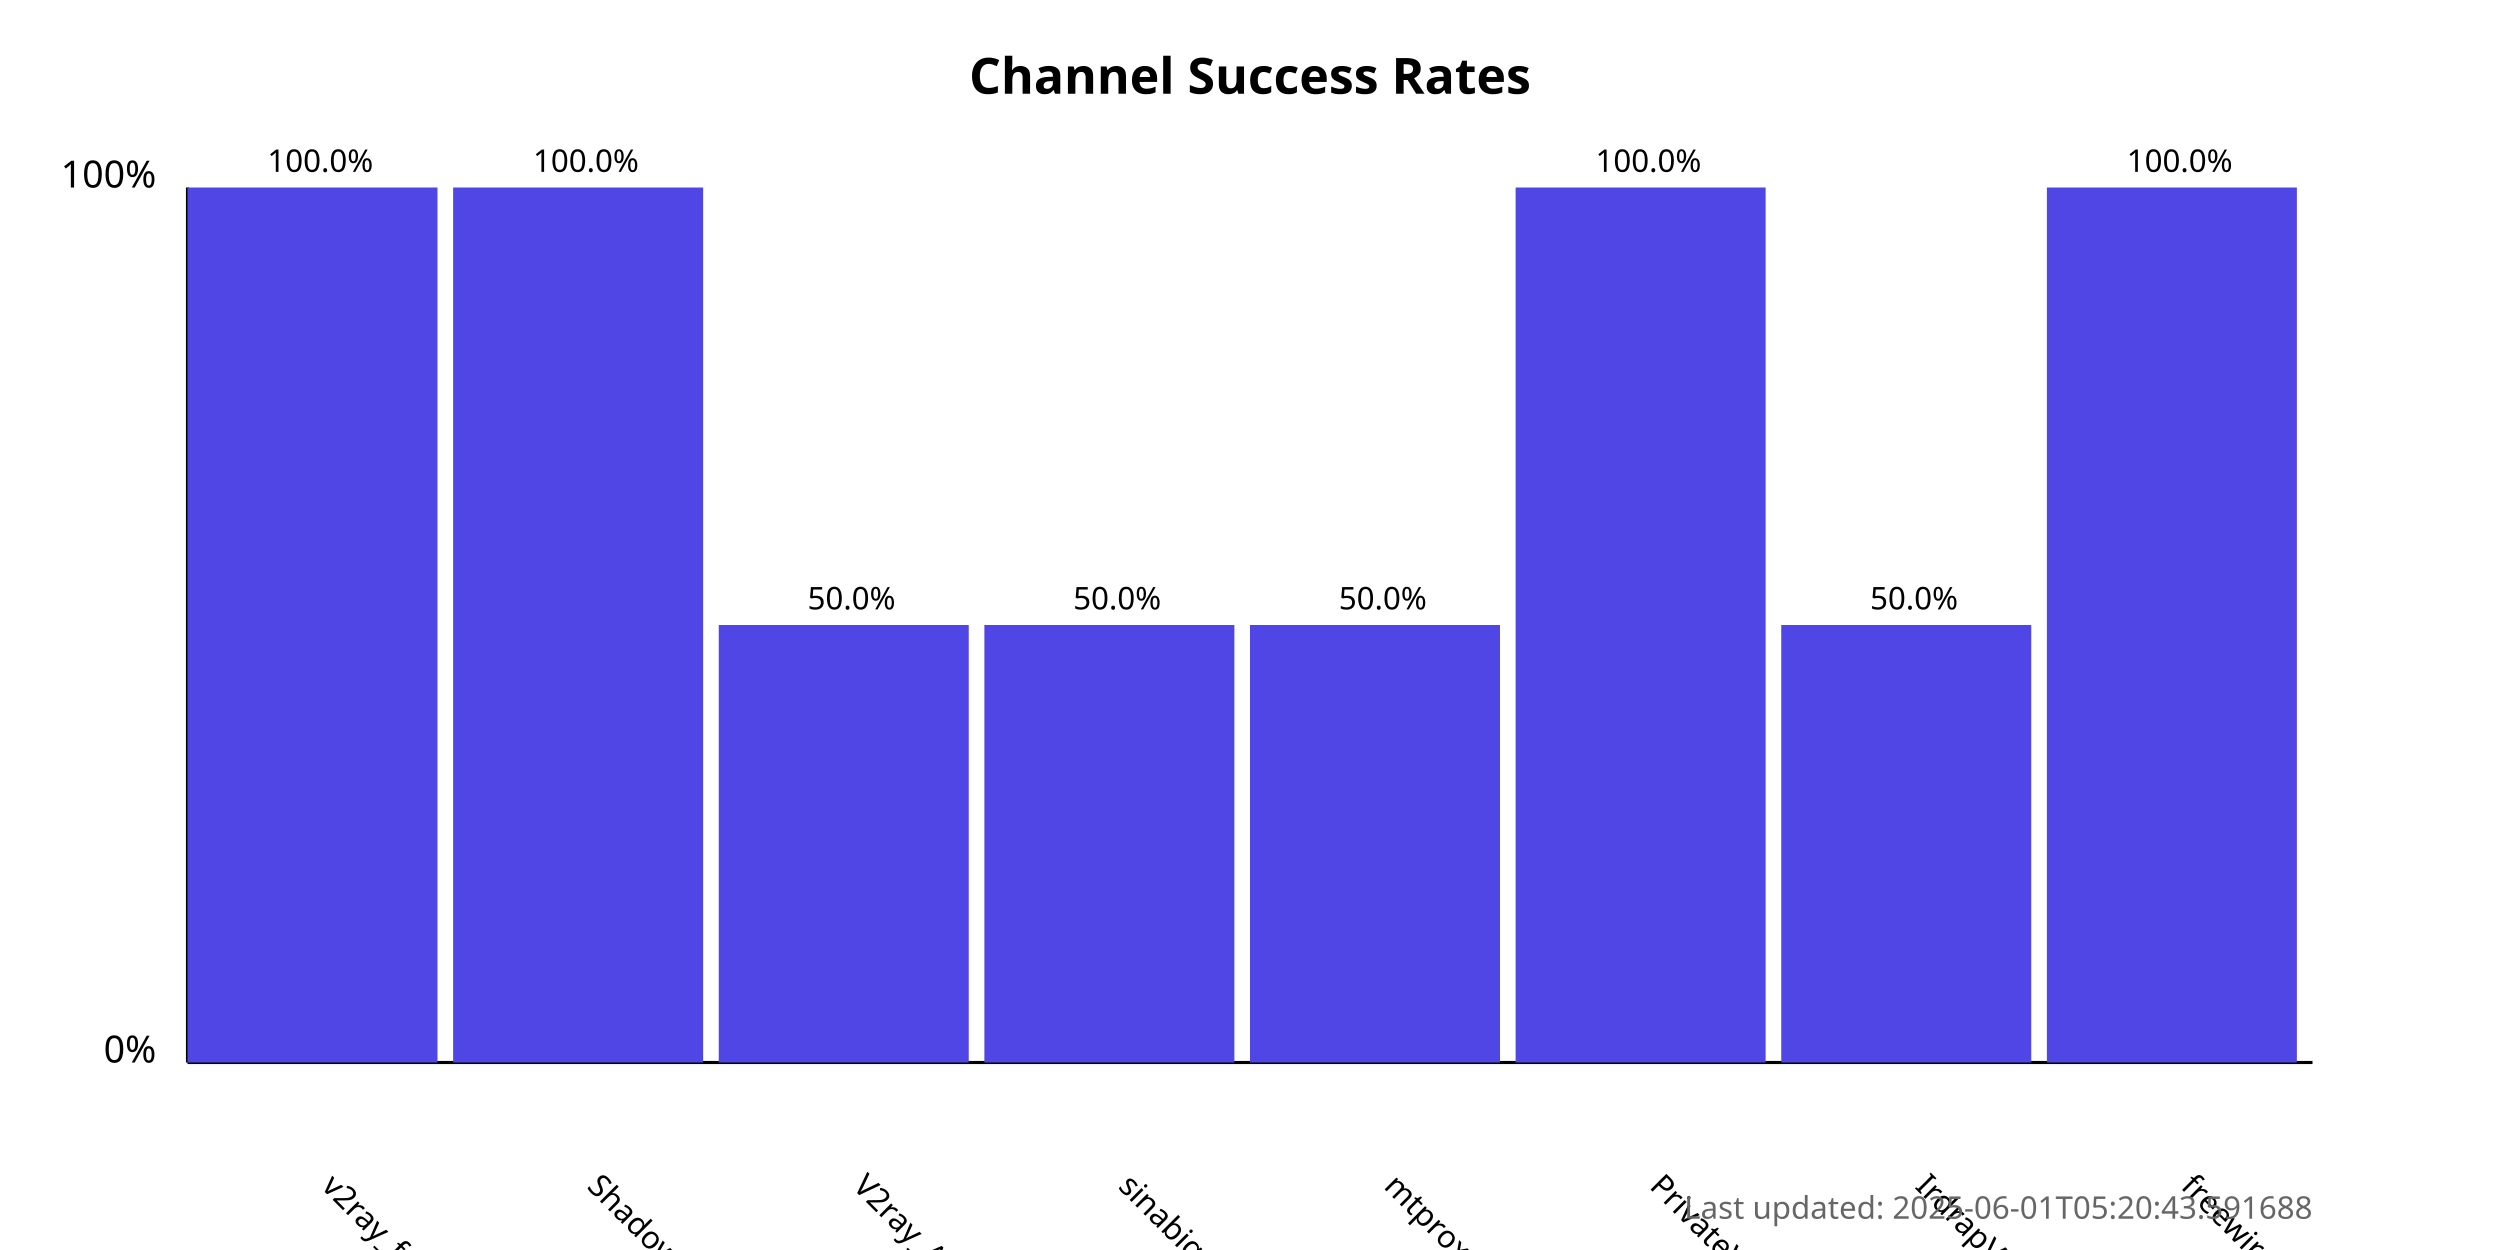
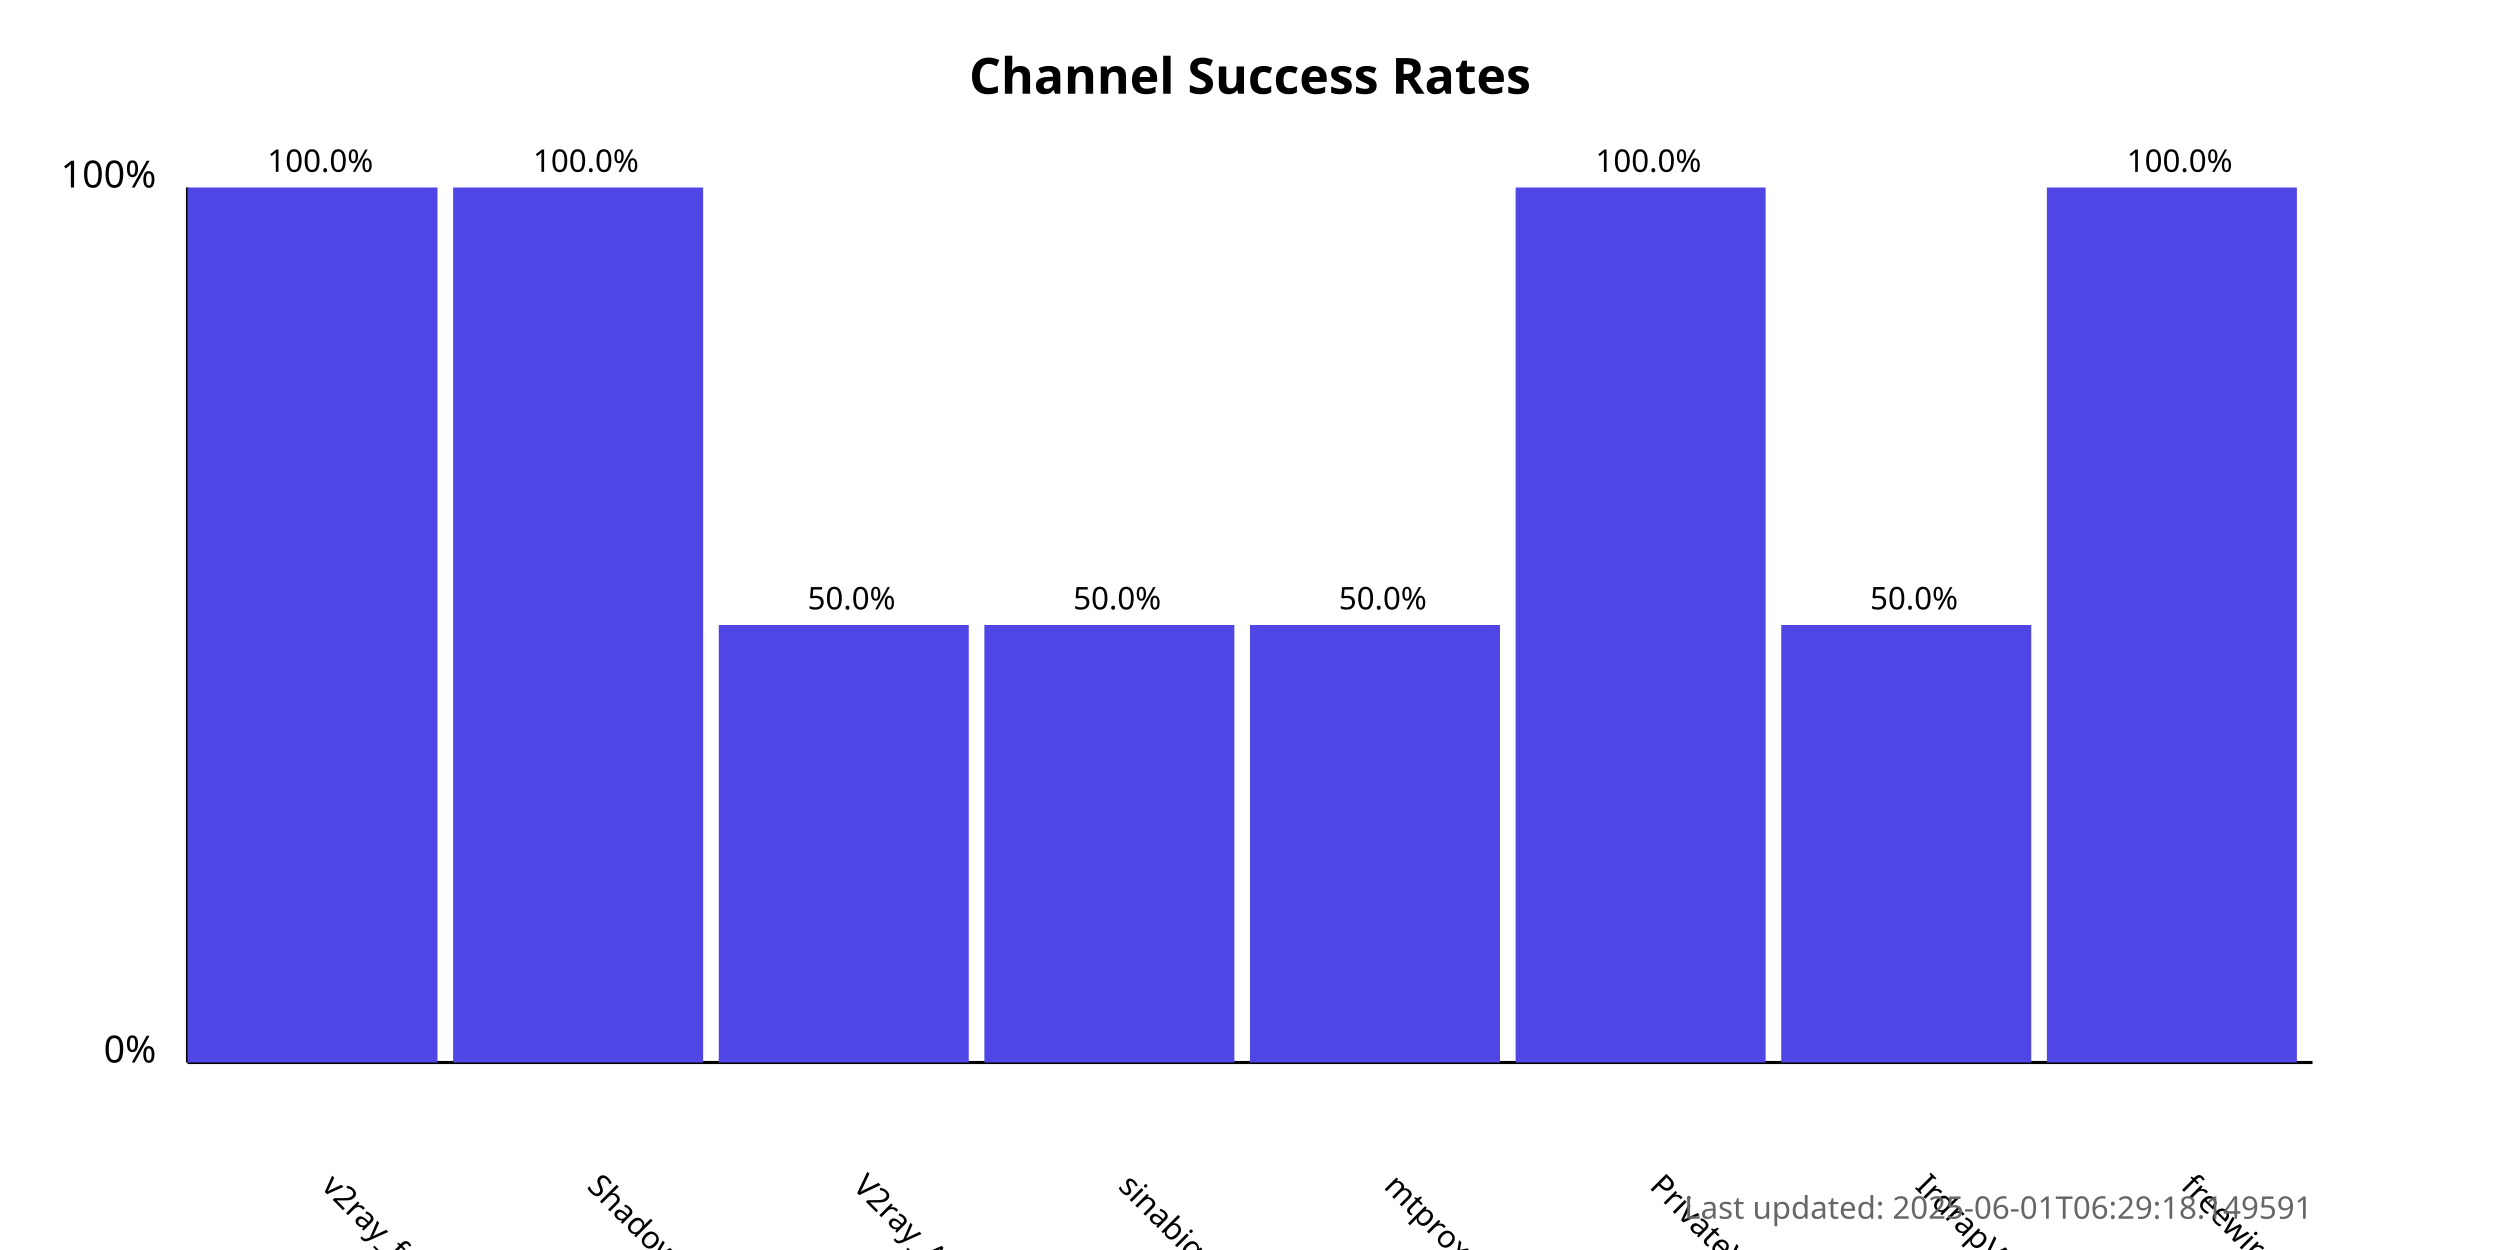
<svg xmlns="http://www.w3.org/2000/svg" width="800" height="400">
  <style>
            .chart-title { font: bold 16px sans-serif; }
            .axis-label { font: 12px sans-serif; }
            .tick-label { font: 10px sans-serif; }
            .bar { fill: #4f46e5; }
            .bar:hover { fill: #6366f1; }
            .timestamp { font: 10px sans-serif; fill: #666; }
        </style>
  <text x="400.0" y="30" text-anchor="middle" class="chart-title">
            Channel Success Rates
        </text>
  <line x1="60" y1="340" x2="60" y2="60" stroke="black" stroke-width="1" />
  <line x1="60" y1="340" x2="740" y2="340" stroke="black" stroke-width="1" />
  <text x="50" y="340" text-anchor="end" class="axis-label">0%</text>
  <text x="50" y="60" text-anchor="end" class="axis-label">100%</text>
  <g>
    <rect x="60" y="60.0" width="80.0" height="280.0" class="bar" />
    <text x="102.5" y="380" transform="rotate(45, 102.5, 380)" text-anchor="start" class="tick-label">
                v2ray_free_conf
            </text>
    <text x="102.5" y="55.0" text-anchor="middle" class="tick-label">
                100.0%
            </text>
  </g>
  <g>
    <rect x="145.0" y="60.0" width="80.0" height="280.0" class="bar" />
    <text x="187.5" y="380" transform="rotate(45, 187.5, 380)" text-anchor="start" class="tick-label">
                ShadowProxy66
            </text>
    <text x="187.5" y="55.0" text-anchor="middle" class="tick-label">
                100.0%
            </text>
  </g>
  <g>
    <rect x="230.0" y="200.0" width="80.0" height="140.0" class="bar" />
    <text x="272.5" y="380" transform="rotate(45, 272.5, 380)" text-anchor="start" class="tick-label">
                V2ray_Alpha
            </text>
    <text x="272.5" y="195.0" text-anchor="middle" class="tick-label">
                50.0%
            </text>
  </g>
  <g>
    <rect x="315.0" y="200.0" width="80.0" height="140.0" class="bar" />
    <text x="357.5" y="380" transform="rotate(45, 357.5, 380)" text-anchor="start" class="tick-label">
                sinabigo
            </text>
    <text x="357.5" y="195.0" text-anchor="middle" class="tick-label">
                50.0%
            </text>
  </g>
  <g>
    <rect x="400.0" y="200.0" width="80.0" height="140.0" class="bar" />
    <text x="442.5" y="380" transform="rotate(45, 442.5, 380)" text-anchor="start" class="tick-label">
                mtproxy_lists
            </text>
    <text x="442.5" y="195.0" text-anchor="middle" class="tick-label">
                50.0%
            </text>
  </g>
  <g>
    <rect x="485.0" y="60.0" width="80.0" height="280.0" class="bar" />
    <text x="527.5" y="380" transform="rotate(45, 527.5, 380)" text-anchor="start" class="tick-label">
                PrivateVPNs
            </text>
    <text x="527.5" y="55.0" text-anchor="middle" class="tick-label">
                100.0%
            </text>
  </g>
  <g>
    <rect x="570.0" y="200.0" width="80.0" height="140.0" class="bar" />
    <text x="612.5" y="380" transform="rotate(45, 612.5, 380)" text-anchor="start" class="tick-label">
                IrdrapVPNnews
            </text>
    <text x="612.5" y="195.0" text-anchor="middle" class="tick-label">
                50.0%
            </text>
  </g>
  <g>
    <rect x="655.0" y="60.0" width="80.0" height="280.0" class="bar" />
    <text x="697.5" y="380" transform="rotate(45, 697.5, 380)" text-anchor="start" class="tick-label">
                freewireguard
            </text>
    <text x="697.5" y="55.0" text-anchor="middle" class="tick-label">
                100.0%
            </text>
  </g>
  <text x="740" y="390" text-anchor="end" class="timestamp">
-             Last updated: 2025-06-01T05:20:43.591688
+             Last updated: 2025-06-01T06:29:18.149591
        </text>
</svg>
